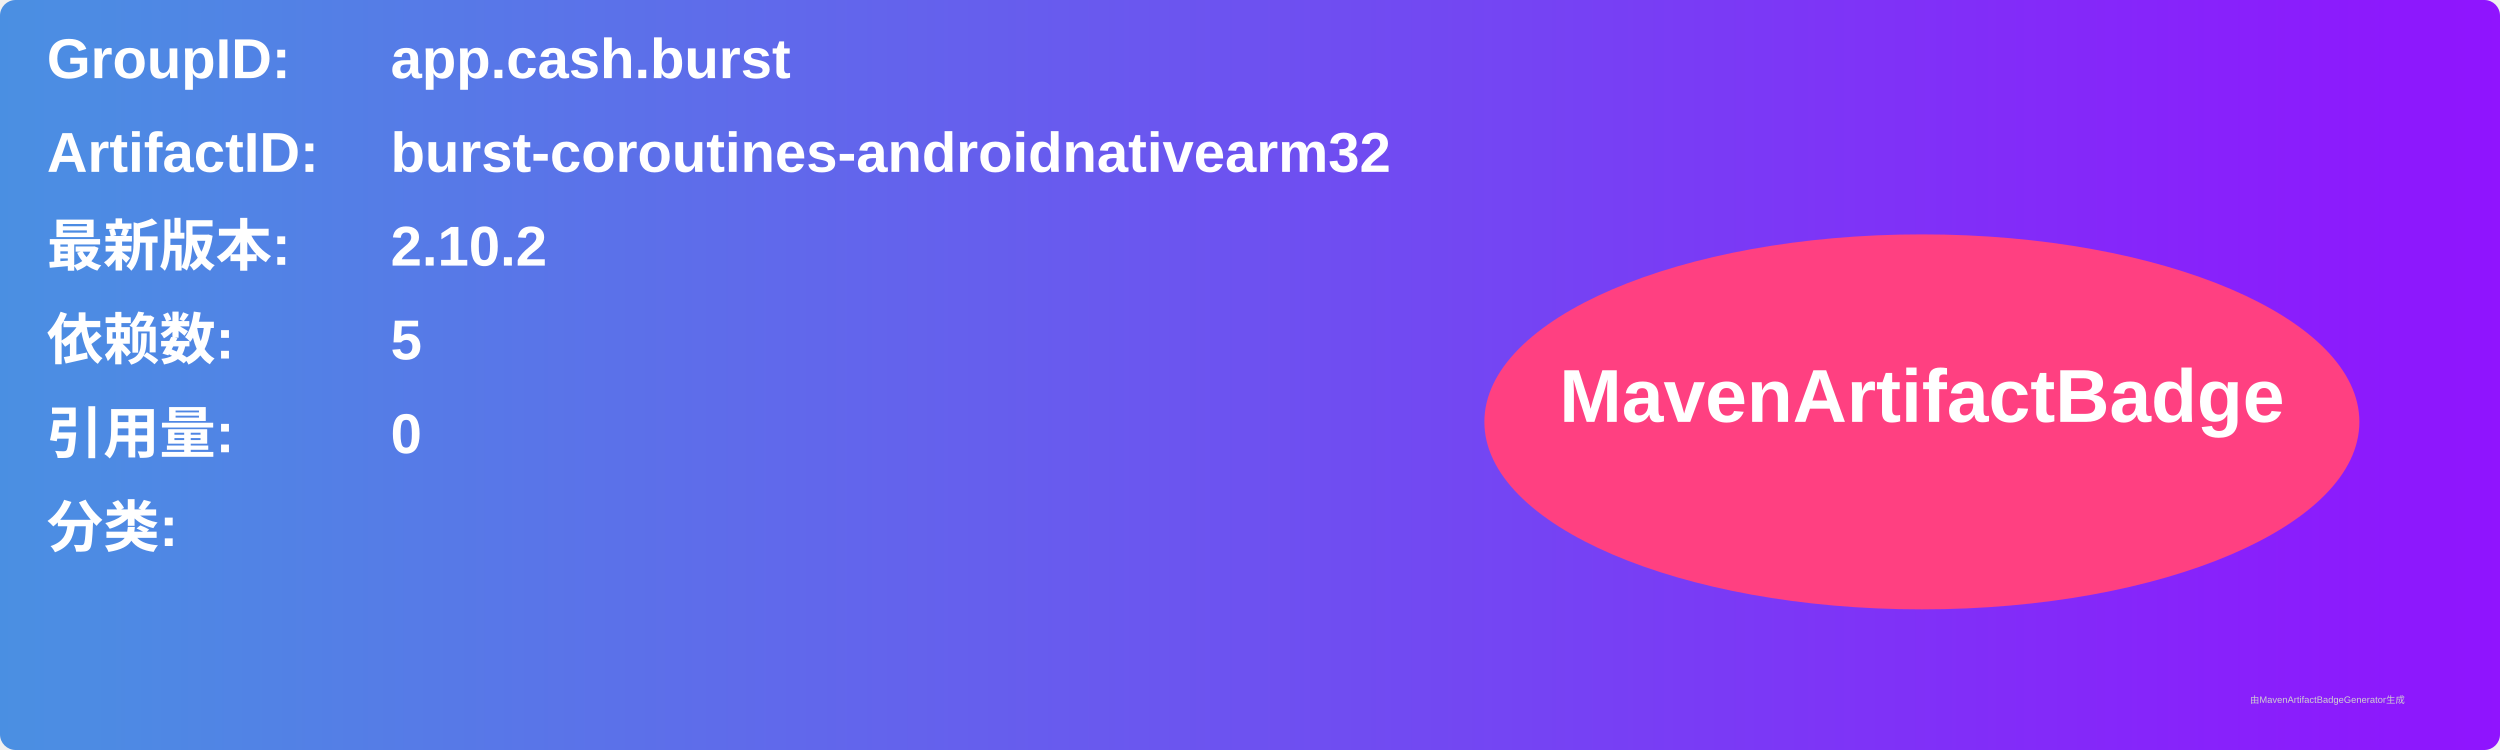
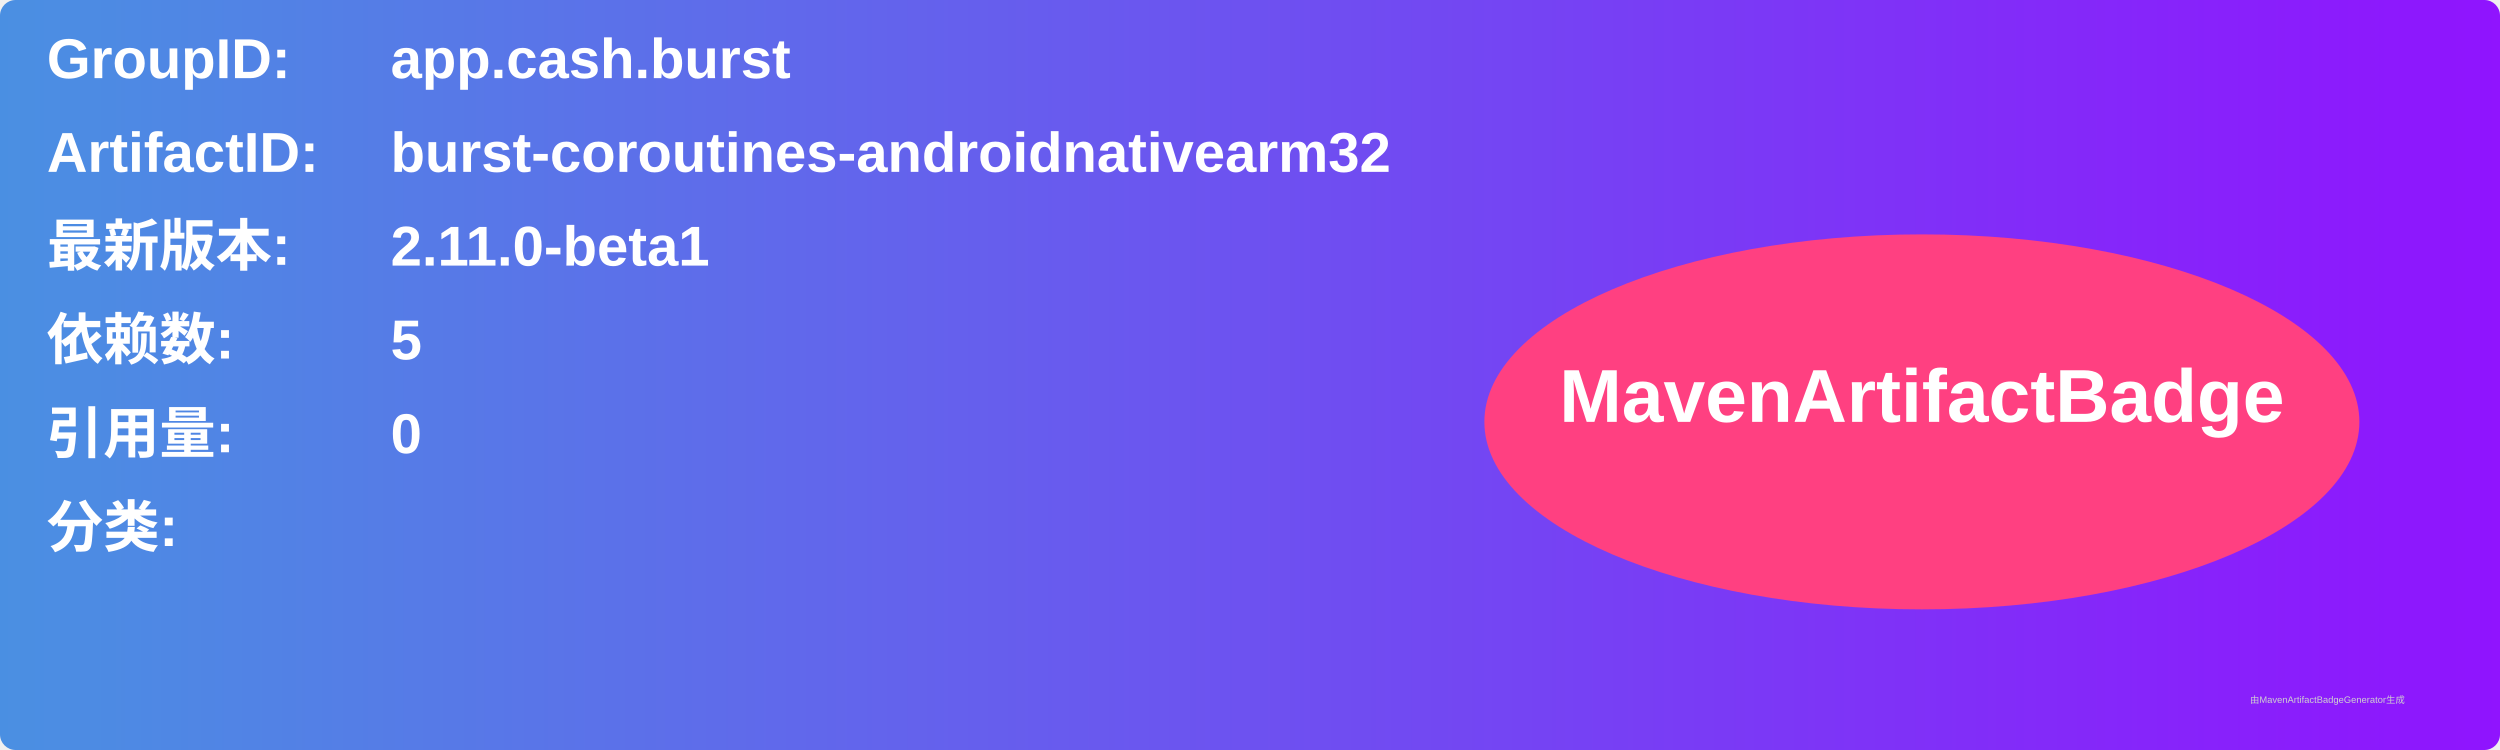
<svg xmlns="http://www.w3.org/2000/svg" width="800" height="240" viewBox="0 0 800 240">
  <linearGradient id="grad" x1="0%" y1="0%" x2="100%" y2="0%">
    <stop offset="0%" stop-color="#4a90e2" />
    <stop offset="100%" stop-color="#9013fe" />
  </linearGradient>
  <rect width="100%" height="100%" rx="5" ry="5" fill="url(#grad)" />
  <g transform="translate(15, 15)">
    <text x="0" y="10" font-family="Arial" font-size="18" fill="white" font-weight="bold" width="260">GroupID:</text>
    <text x="110" y="10" font-family="Arial" font-size="18" fill="white" font-weight="bold" width="460">app.cash.burst</text>
    <text x="0" y="40" font-family="Arial" font-size="18" fill="white" font-weight="bold" width="260">ArtifactID:</text>
    <text x="110" y="40" font-family="Arial" font-size="18" fill="white" font-weight="bold" width="460">burst-coroutines-androidnativearm32</text>
    <text x="0" y="70" font-family="Arial" font-size="18" fill="white" font-weight="bold">最新版本:</text>
    <text x="110" y="70" font-family="Arial" font-size="18" fill="white" font-weight="bold">
-       <tspan font-weight="bold">2.10.2</tspan>
+       <tspan font-weight="bold">2.11.0-beta1</tspan>
    </text>
    <text x="0" y="100" font-family="Arial" font-size="18" fill="white" font-weight="bold">依赖数: </text>
    <text x="110" y="100" font-family="Arial" font-size="18" fill="white">
      <tspan font-weight="bold">5</tspan>
    </text>
    <text x="0" y="130" font-family="Arial" font-size="18" fill="white" font-weight="bold">引用量: </text>
    <text x="110" y="130" font-family="Arial" font-size="18" fill="white">
      <tspan font-weight="bold">0</tspan>
    </text>
    <text x="0" y="160" font-family="Arial" font-size="18" fill="white" font-weight="bold">分类:</text>
    <text x="10" y="190" font-family="Arial" font-size="10" fill="white">
      <tspan font-weight="bold" />
    </text>
    <ellipse cx="600" cy="120" rx="140" ry="60" fill="#ff4081" />
    <text x="600" y="120" text-anchor="middle" font-family="Arial" font-size="24" fill="white" font-weight="bold">MavenArtifactBadge</text>
  </g>
  <text x="720" y="225" font-family="Arial" font-size="3" fill="#d0d0d0">由MavenArtifactBadgeGenerator生成</text>
</svg>
